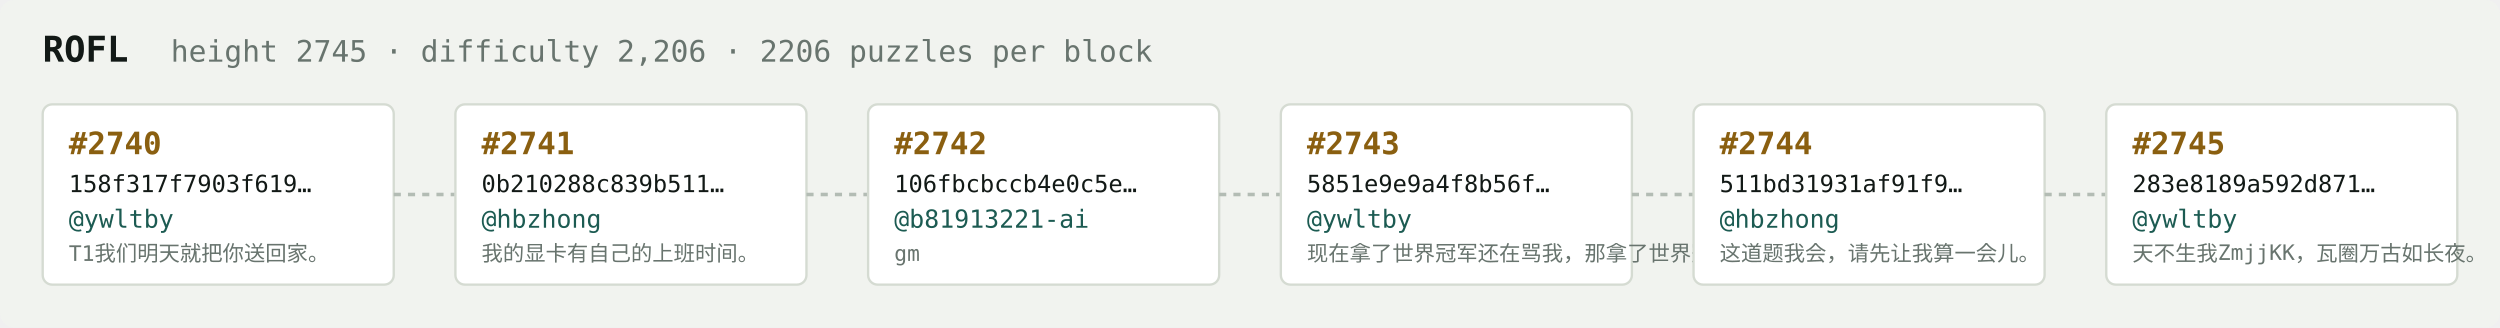
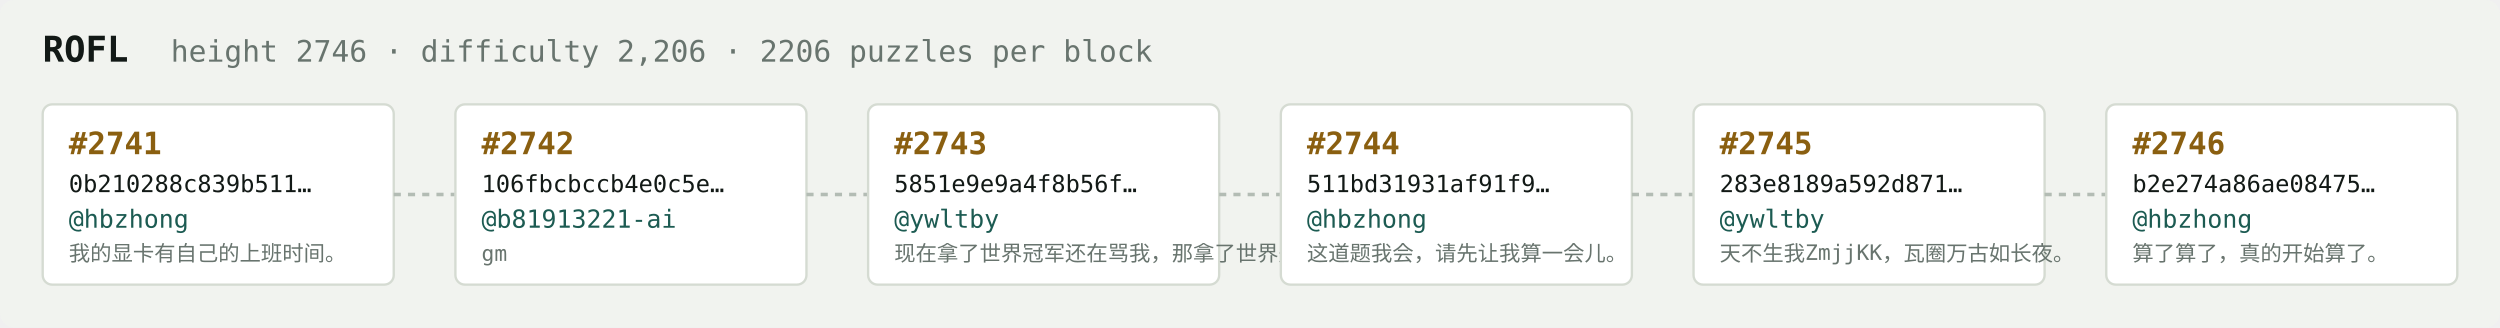
<svg xmlns="http://www.w3.org/2000/svg" width="1054" height="138" viewBox="0 0 1054 138" font-family="ui-monospace,SFMono-Regular,Menlo,monospace">
  <rect fill="#f1f3ef" width="1054" height="138" rx="6" />
  <text x="18" y="26" fill="#121916" font-size="15" font-weight="700">ROFL</text>
-   <text x="72" y="26" fill="#68746e" font-size="12.5">height 2745 · difficulty 2,206 · 2206 puzzles per block</text>
+   <text x="72" y="26" fill="#68746e" font-size="12.5">height 2746 · difficulty 2,206 · 2206 puzzles per block</text>
  <rect x="18" y="44" width="148" height="76" rx="4" fill="#ffffff" stroke="#d5dbd2" stroke-width="1" />
-   <text x="29" y="65" fill="#8a5f10" font-size="13" font-weight="700">#2740</text>
-   <text x="29" y="81" fill="#121916" font-size="10">158f317f7903f619…</text>
-   <text x="29" y="96" fill="#1c5b52" font-size="10.5">@ywltby</text>
-   <text x="29" y="110" fill="#68746e" font-size="9">T1我们明天就把你送回家。</text>
+   <text x="29" y="65" fill="#8a5f10" font-size="13" font-weight="700">#2741</text>
+   <text x="29" y="81" fill="#121916" font-size="10">0b210288c839b511…</text>
+   <text x="29" y="96" fill="#1c5b52" font-size="10.5">@hbzhong</text>
+   <text x="29" y="110" fill="#68746e" font-size="9">我的显卡有自己的上班时间。</text>
  <line x1="166" y1="82.0" x2="192" y2="82.0" stroke="#b3bcb4" stroke-width="1.5" stroke-dasharray="3 3" />
  <rect x="192" y="44" width="148" height="76" rx="4" fill="#ffffff" stroke="#d5dbd2" stroke-width="1" />
-   <text x="203" y="65" fill="#8a5f10" font-size="13" font-weight="700">#2741</text>
-   <text x="203" y="81" fill="#121916" font-size="10">0b210288c839b511…</text>
-   <text x="203" y="96" fill="#1c5b52" font-size="10.5">@hbzhong</text>
-   <text x="203" y="110" fill="#68746e" font-size="9">我的显卡有自己的上班时间。</text>
+   <text x="203" y="65" fill="#8a5f10" font-size="13" font-weight="700">#2742</text>
+   <text x="203" y="81" fill="#121916" font-size="10">106fbcbccb4e0c5e…</text>
+   <text x="203" y="96" fill="#1c5b52" font-size="10.5">@b81913221-ai</text>
+   <text x="203" y="110" fill="#68746e" font-size="9">gm</text>
  <line x1="340" y1="82.0" x2="366" y2="82.0" stroke="#b3bcb4" stroke-width="1.5" stroke-dasharray="3 3" />
  <rect x="366" y="44" width="148" height="76" rx="4" fill="#ffffff" stroke="#d5dbd2" stroke-width="1" />
-   <text x="377" y="65" fill="#8a5f10" font-size="13" font-weight="700">#2742</text>
-   <text x="377" y="81" fill="#121916" font-size="10">106fbcbccb4e0c5e…</text>
-   <text x="377" y="96" fill="#1c5b52" font-size="10.5">@b81913221-ai</text>
-   <text x="377" y="110" fill="#68746e" font-size="9">gm</text>
+   <text x="377" y="65" fill="#8a5f10" font-size="13" font-weight="700">#2743</text>
+   <text x="377" y="81" fill="#121916" font-size="10">5851e9e9a4f8b56f…</text>
+   <text x="377" y="96" fill="#1c5b52" font-size="10.5">@ywltby</text>
+   <text x="377" y="110" fill="#68746e" font-size="9">现在拿了世界冠军还在骂我，那拿了世界冠军有…</text>
  <line x1="514" y1="82.0" x2="540" y2="82.0" stroke="#b3bcb4" stroke-width="1.5" stroke-dasharray="3 3" />
  <rect x="540" y="44" width="148" height="76" rx="4" fill="#ffffff" stroke="#d5dbd2" stroke-width="1" />
-   <text x="551" y="65" fill="#8a5f10" font-size="13" font-weight="700">#2743</text>
-   <text x="551" y="81" fill="#121916" font-size="10">5851e9e9a4f8b56f…</text>
-   <text x="551" y="96" fill="#1c5b52" font-size="10.5">@ywltby</text>
-   <text x="551" y="110" fill="#68746e" font-size="9">现在拿了世界冠军还在骂我，那拿了世界冠军有…</text>
+   <text x="551" y="65" fill="#8a5f10" font-size="13" font-weight="700">#2744</text>
+   <text x="551" y="81" fill="#121916" font-size="10">511bd31931af91f9…</text>
+   <text x="551" y="96" fill="#1c5b52" font-size="10.5">@hbzhong</text>
+   <text x="551" y="110" fill="#68746e" font-size="9">这道题我会，请先让我算一会儿。</text>
  <line x1="688" y1="82.0" x2="714" y2="82.0" stroke="#b3bcb4" stroke-width="1.5" stroke-dasharray="3 3" />
  <rect x="714" y="44" width="148" height="76" rx="4" fill="#ffffff" stroke="#d5dbd2" stroke-width="1" />
-   <text x="725" y="65" fill="#8a5f10" font-size="13" font-weight="700">#2744</text>
-   <text x="725" y="81" fill="#121916" font-size="10">511bd31931af91f9…</text>
-   <text x="725" y="96" fill="#1c5b52" font-size="10.5">@hbzhong</text>
-   <text x="725" y="110" fill="#68746e" font-size="9">这道题我会，请先让我算一会儿。</text>
+   <text x="725" y="65" fill="#8a5f10" font-size="13" font-weight="700">#2745</text>
+   <text x="725" y="81" fill="#121916" font-size="10">283e8189a592d871…</text>
+   <text x="725" y="96" fill="#1c5b52" font-size="10.5">@ywltby</text>
+   <text x="725" y="110" fill="#68746e" font-size="9">天不生我ZmjjKK，瓦圈万古如长夜。</text>
  <line x1="862" y1="82.0" x2="888" y2="82.0" stroke="#b3bcb4" stroke-width="1.5" stroke-dasharray="3 3" />
  <rect x="888" y="44" width="148" height="76" rx="4" fill="#ffffff" stroke="#d5dbd2" stroke-width="1" />
-   <text x="899" y="65" fill="#8a5f10" font-size="13" font-weight="700">#2745</text>
-   <text x="899" y="81" fill="#121916" font-size="10">283e8189a592d871…</text>
-   <text x="899" y="96" fill="#1c5b52" font-size="10.5">@ywltby</text>
-   <text x="899" y="110" fill="#68746e" font-size="9">天不生我ZmjjKK，瓦圈万古如长夜。</text>
+   <text x="899" y="65" fill="#8a5f10" font-size="13" font-weight="700">#2746</text>
+   <text x="899" y="81" fill="#121916" font-size="10">b2e274a86ae08475…</text>
+   <text x="899" y="96" fill="#1c5b52" font-size="10.5">@hbzhong</text>
+   <text x="899" y="110" fill="#68746e" font-size="9">算了算了，真的开始算了。</text>
</svg>
